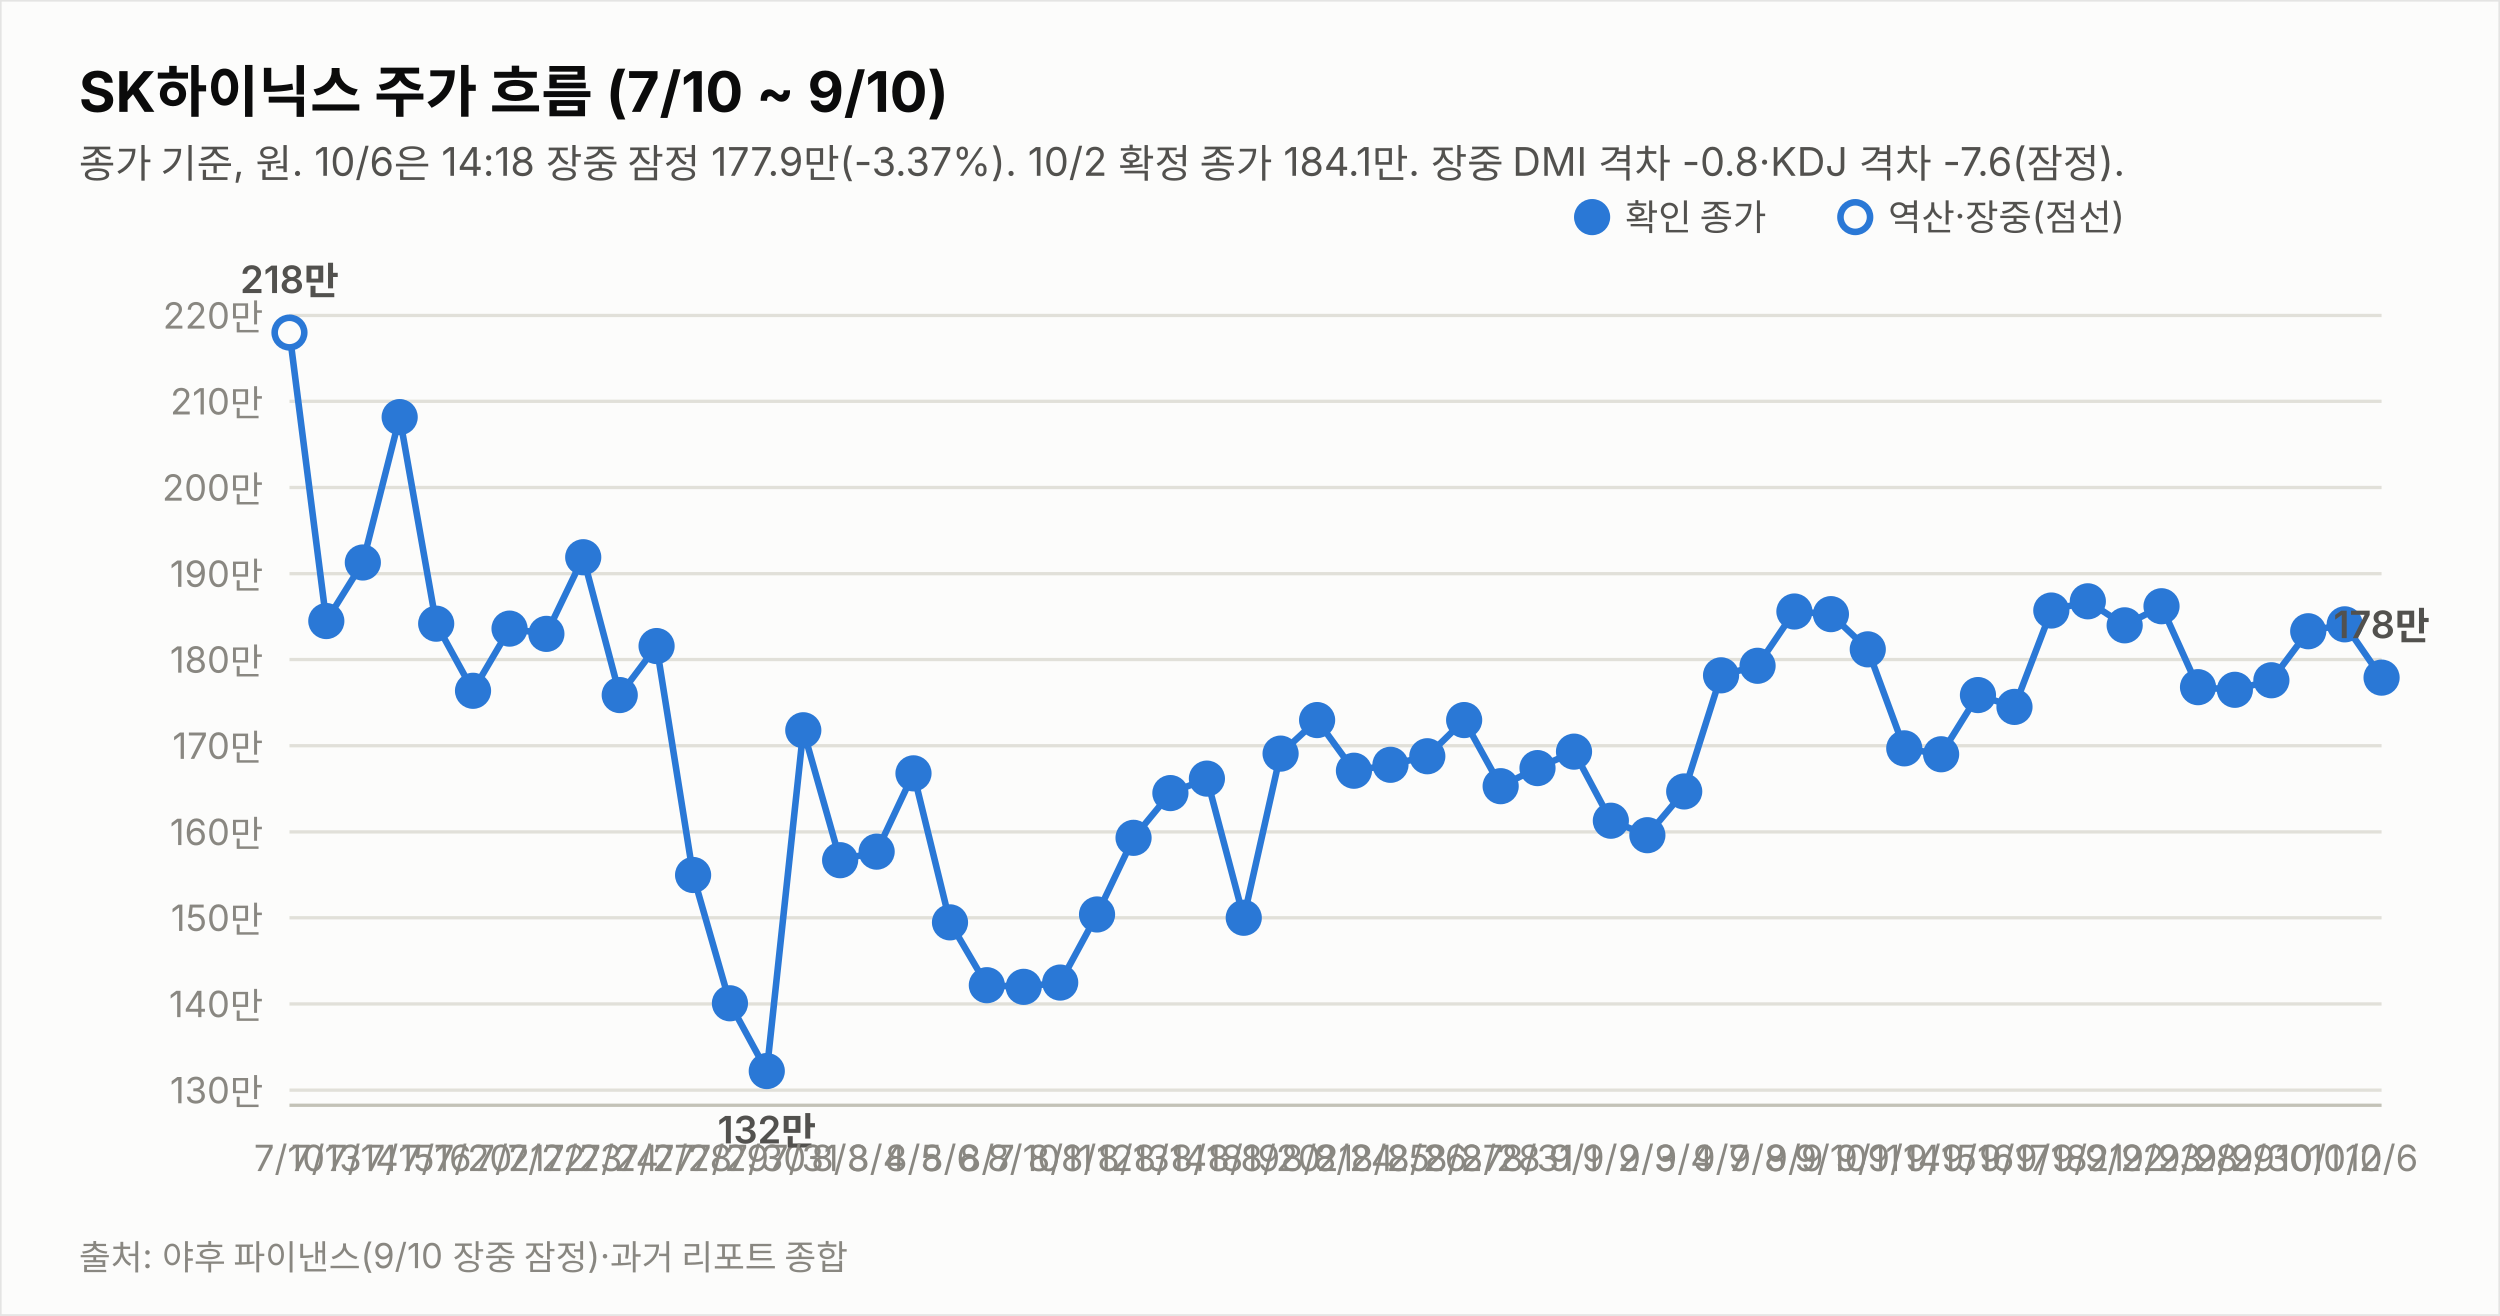
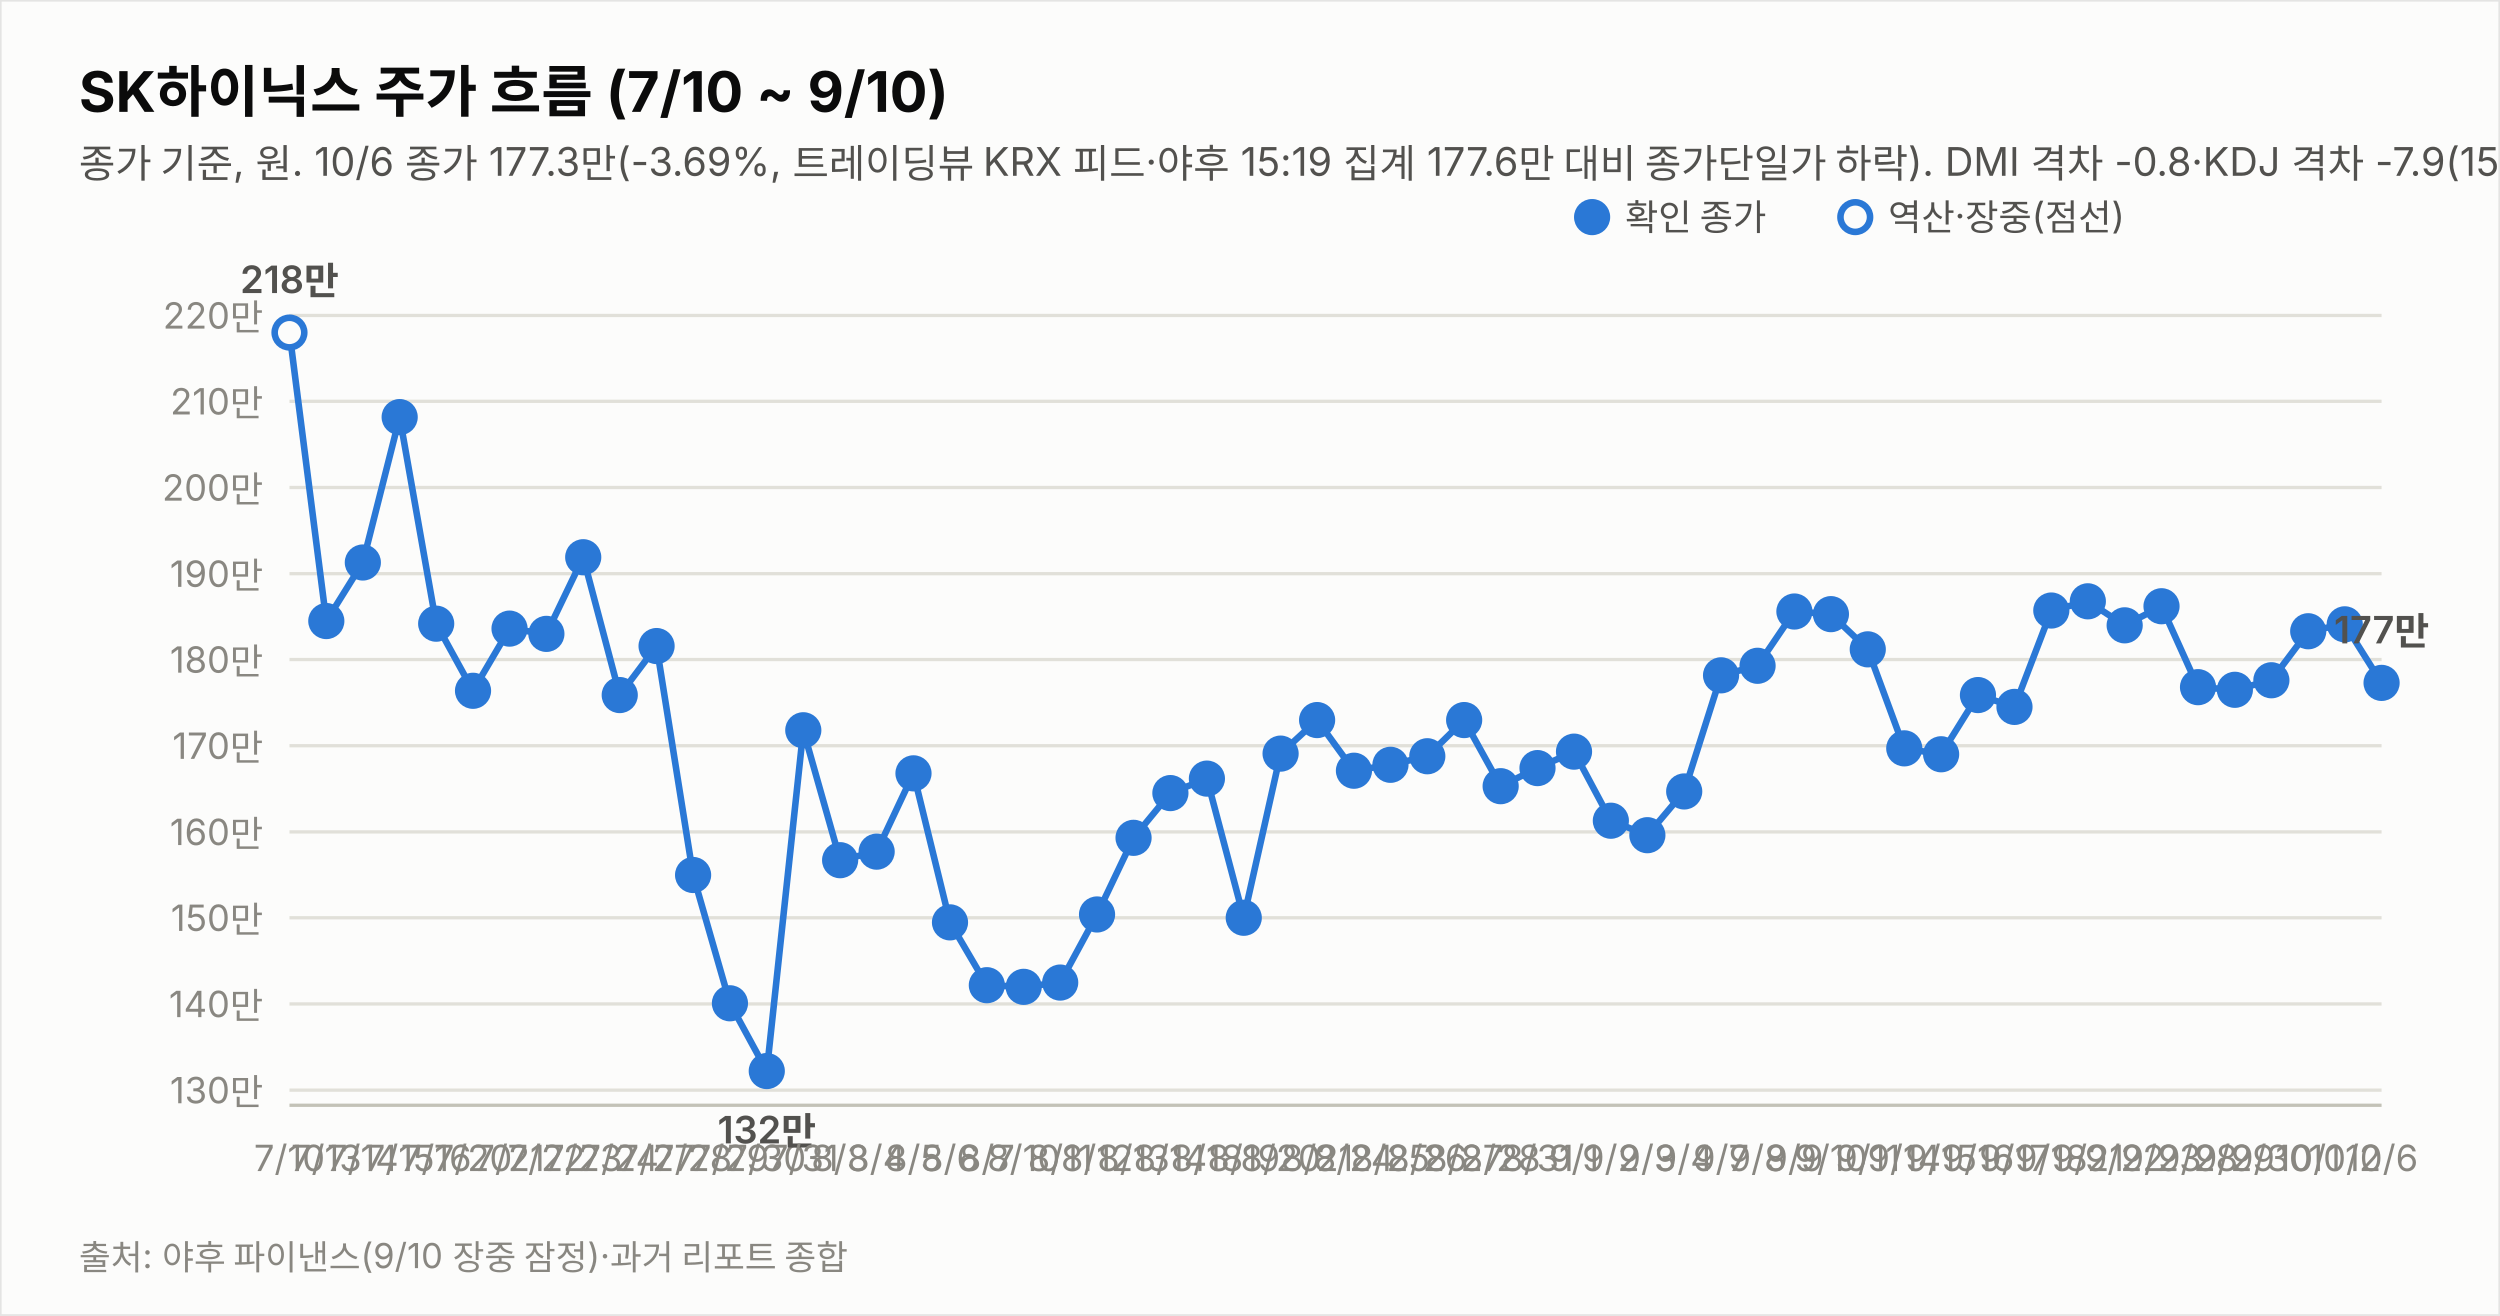
<svg xmlns="http://www.w3.org/2000/svg" width="760" height="400" viewBox="0 0 760 400" font-family="system-ui,-apple-system,&quot;Segoe UI&quot;,&quot;Malgun Gothic&quot;,&quot;Apple SD Gothic Neo&quot;,sans-serif">
  <rect width="760" height="400" fill="#fcfcfb" stroke="rgba(11,11,11,0.10)" />
  <text x="24" y="34" font-size="17" font-weight="700" fill="#0b0b0b">SK하이닉스 주가 흐름 (7/10 ~ 9/10)</text>
-   <text x="24" y="54" font-size="12" fill="#52514e">종가 기준, 원. 10/6은 14:18 장중 잠정 177.9만(-3.37%). 10/2 확정 종가 184.1만. 장중 DMI 격차 -0.8·KDJ 격차 -7.6(잠정).</text>
+   <text x="24" y="54" font-size="12" fill="#52514e">종가 기준, 원. 10/6 종가 177.3만(-3.69%, 트레이딩뷰 KRX 피드·야후 15:19 집계 177.6만 대비 종가단일가 하락). DMI 격차 -0.8·KDJ 격차 -7.9(15:19 집계 기준).</text>
  <line x1="88" y1="331.4" x2="724" y2="331.4" stroke="#e1e0d9" stroke-width="1" />
  <text x="80" y="335.4" font-size="11" fill="#898781" text-anchor="end" style="font-variant-numeric:tabular-nums">130만</text>
  <line x1="88" y1="305.2" x2="724" y2="305.2" stroke="#e1e0d9" stroke-width="1" />
  <text x="80" y="309.2" font-size="11" fill="#898781" text-anchor="end" style="font-variant-numeric:tabular-nums">140만</text>
  <line x1="88" y1="279.0" x2="724" y2="279.0" stroke="#e1e0d9" stroke-width="1" />
  <text x="80" y="283.0" font-size="11" fill="#898781" text-anchor="end" style="font-variant-numeric:tabular-nums">150만</text>
  <line x1="88" y1="252.9" x2="724" y2="252.9" stroke="#e1e0d9" stroke-width="1" />
  <text x="80" y="256.9" font-size="11" fill="#898781" text-anchor="end" style="font-variant-numeric:tabular-nums">160만</text>
  <line x1="88" y1="226.7" x2="724" y2="226.7" stroke="#e1e0d9" stroke-width="1" />
  <text x="80" y="230.7" font-size="11" fill="#898781" text-anchor="end" style="font-variant-numeric:tabular-nums">170만</text>
  <line x1="88" y1="200.5" x2="724" y2="200.5" stroke="#e1e0d9" stroke-width="1" />
  <text x="80" y="204.5" font-size="11" fill="#898781" text-anchor="end" style="font-variant-numeric:tabular-nums">180만</text>
  <line x1="88" y1="174.4" x2="724" y2="174.4" stroke="#e1e0d9" stroke-width="1" />
  <text x="80" y="178.4" font-size="11" fill="#898781" text-anchor="end" style="font-variant-numeric:tabular-nums">190만</text>
  <line x1="88" y1="148.2" x2="724" y2="148.2" stroke="#e1e0d9" stroke-width="1" />
  <text x="80" y="152.2" font-size="11" fill="#898781" text-anchor="end" style="font-variant-numeric:tabular-nums">200만</text>
  <line x1="88" y1="122.0" x2="724" y2="122.0" stroke="#e1e0d9" stroke-width="1" />
  <text x="80" y="126.0" font-size="11" fill="#898781" text-anchor="end" style="font-variant-numeric:tabular-nums">210만</text>
  <line x1="88" y1="95.9" x2="724" y2="95.9" stroke="#e1e0d9" stroke-width="1" />
  <text x="80" y="99.9" font-size="11" fill="#898781" text-anchor="end" style="font-variant-numeric:tabular-nums">220만</text>
  <line x1="88" y1="336" x2="724" y2="336" stroke="#c3c2b7" stroke-width="1" />
-   <path d="M88.0,101.1 L99.2,188.8 L110.3,171.0 L121.5,126.8 L132.6,189.6 L143.8,210.0 L154.9,191.1 L166.1,192.7 L177.3,169.4 L188.4,211.3 L199.6,196.4 L210.7,266.0 L221.9,305.0 L233.1,325.6 L244.2,222.0 L255.4,261.5 L266.5,258.9 L277.7,235.1 L288.8,280.4 L300.0,299.5 L311.2,300.0 L322.3,298.7 L333.5,278.0 L344.6,254.7 L355.8,241.1 L366.9,236.7 L378.1,279.0 L389.3,229.1 L400.4,218.9 L411.6,234.3 L422.7,232.5 L433.9,229.9 L445.1,218.9 L456.2,239.0 L467.4,233.5 L478.5,228.5 L489.7,249.5 L500.8,253.9 L512.0,240.6 L523.2,205.3 L534.3,202.4 L545.5,185.9 L556.6,186.7 L567.8,197.4 L578.9,227.5 L590.1,229.3 L601.3,211.3 L612.4,214.9 L623.6,185.6 L634.7,182.8 L645.9,190.1 L657.1,184.3 L668.2,208.9 L679.4,209.7 L690.5,206.8 L701.7,191.9 L712.8,189.8 L724.0,206.0" fill="none" stroke="#2a78d6" stroke-width="2" />
+   <path d="M88.0,101.1 L99.2,188.8 L110.3,171.0 L121.5,126.8 L132.6,189.6 L143.8,210.0 L154.9,191.1 L166.1,192.7 L177.3,169.4 L188.4,211.3 L199.6,196.4 L210.7,266.0 L221.9,305.0 L233.1,325.6 L244.2,222.0 L255.4,261.5 L266.5,258.9 L277.7,235.1 L288.8,280.4 L300.0,299.5 L311.2,300.0 L322.3,298.7 L333.5,278.0 L344.6,254.7 L355.8,241.1 L366.9,236.7 L378.1,279.0 L389.3,229.1 L400.4,218.9 L411.6,234.3 L422.7,232.5 L433.9,229.9 L445.1,218.9 L456.2,239.0 L467.4,233.5 L478.5,228.5 L489.7,249.5 L500.8,253.9 L512.0,240.6 L523.2,205.3 L534.3,202.4 L545.5,185.9 L556.6,186.7 L567.8,197.4 L578.9,227.5 L590.1,229.3 L601.3,211.3 L612.4,214.9 L623.6,185.6 L634.7,182.8 L645.9,190.1 L657.1,184.3 L668.2,208.9 L679.4,209.7 L690.5,206.8 L701.7,191.9 L712.8,189.8 L724.0,207.6" fill="none" stroke="#2a78d6" stroke-width="2" />
  <circle cx="88.0" cy="101.1" r="4.5" fill="#fcfcfb" stroke="#2a78d6" stroke-width="2" />
  <text x="88.0" y="356" font-size="11" fill="#898781" text-anchor="middle">7/10</text>
  <text x="88.0" y="89.1" font-size="11.5" font-weight="600" fill="#52514e" text-anchor="middle" style="font-variant-numeric:tabular-nums">218만</text>
  <circle cx="99.2" cy="188.8" r="4.5" fill="#2a78d6" stroke="#2a78d6" stroke-width="2" />
  <text x="99.2" y="356" font-size="11" fill="#898781" text-anchor="middle">7/13</text>
  <circle cx="110.3" cy="171.0" r="4.5" fill="#2a78d6" stroke="#2a78d6" stroke-width="2" />
  <text x="110.3" y="356" font-size="11" fill="#898781" text-anchor="middle">7/14</text>
  <circle cx="121.5" cy="126.8" r="4.5" fill="#2a78d6" stroke="#2a78d6" stroke-width="2" />
  <text x="121.5" y="356" font-size="11" fill="#898781" text-anchor="middle">7/15</text>
  <circle cx="132.6" cy="189.6" r="4.5" fill="#2a78d6" stroke="#2a78d6" stroke-width="2" />
  <text x="132.6" y="356" font-size="11" fill="#898781" text-anchor="middle">7/16</text>
  <circle cx="143.8" cy="210.0" r="4.5" fill="#2a78d6" stroke="#2a78d6" stroke-width="2" />
  <text x="143.8" y="356" font-size="11" fill="#898781" text-anchor="middle">7/20</text>
  <circle cx="154.9" cy="191.1" r="4.5" fill="#2a78d6" stroke="#2a78d6" stroke-width="2" />
  <text x="154.9" y="356" font-size="11" fill="#898781" text-anchor="middle">7/21</text>
  <circle cx="166.1" cy="192.7" r="4.5" fill="#2a78d6" stroke="#2a78d6" stroke-width="2" />
  <text x="166.1" y="356" font-size="11" fill="#898781" text-anchor="middle">7/22</text>
  <circle cx="177.3" cy="169.4" r="4.5" fill="#2a78d6" stroke="#2a78d6" stroke-width="2" />
  <text x="177.3" y="356" font-size="11" fill="#898781" text-anchor="middle">7/23</text>
  <circle cx="188.4" cy="211.3" r="4.5" fill="#2a78d6" stroke="#2a78d6" stroke-width="2" />
  <text x="188.4" y="356" font-size="11" fill="#898781" text-anchor="middle">7/24</text>
  <circle cx="199.6" cy="196.4" r="4.5" fill="#2a78d6" stroke="#2a78d6" stroke-width="2" />
  <text x="199.6" y="356" font-size="11" fill="#898781" text-anchor="middle">7/27</text>
  <circle cx="210.7" cy="266.0" r="4.5" fill="#2a78d6" stroke="#2a78d6" stroke-width="2" />
  <text x="210.7" y="356" font-size="11" fill="#898781" text-anchor="middle">7/28</text>
  <circle cx="221.9" cy="305.0" r="4.5" fill="#2a78d6" stroke="#2a78d6" stroke-width="2" />
  <text x="221.9" y="356" font-size="11" fill="#898781" text-anchor="middle">7/29</text>
  <circle cx="233.1" cy="325.6" r="4.5" fill="#2a78d6" stroke="#2a78d6" stroke-width="2" />
  <text x="233.1" y="356" font-size="11" fill="#898781" text-anchor="middle">7/30</text>
  <text x="233.1" y="347.6" font-size="11.5" font-weight="600" fill="#52514e" text-anchor="middle" style="font-variant-numeric:tabular-nums">132만</text>
  <circle cx="244.2" cy="222.0" r="4.5" fill="#2a78d6" stroke="#2a78d6" stroke-width="2" />
  <text x="244.2" y="356" font-size="11" fill="#898781" text-anchor="middle">7/31</text>
  <circle cx="255.4" cy="261.5" r="4.5" fill="#2a78d6" stroke="#2a78d6" stroke-width="2" />
  <text x="255.4" y="356" font-size="11" fill="#898781" text-anchor="middle">8/3</text>
  <circle cx="266.5" cy="258.9" r="4.5" fill="#2a78d6" stroke="#2a78d6" stroke-width="2" />
  <text x="266.5" y="356" font-size="11" fill="#898781" text-anchor="middle">8/4</text>
  <circle cx="277.7" cy="235.1" r="4.5" fill="#2a78d6" stroke="#2a78d6" stroke-width="2" />
  <text x="277.7" y="356" font-size="11" fill="#898781" text-anchor="middle">8/5</text>
  <circle cx="288.8" cy="280.4" r="4.5" fill="#2a78d6" stroke="#2a78d6" stroke-width="2" />
  <text x="288.8" y="356" font-size="11" fill="#898781" text-anchor="middle">8/6</text>
  <circle cx="300.0" cy="299.5" r="4.5" fill="#2a78d6" stroke="#2a78d6" stroke-width="2" />
  <text x="300.0" y="356" font-size="11" fill="#898781" text-anchor="middle">8/7</text>
  <circle cx="311.2" cy="300.0" r="4.5" fill="#2a78d6" stroke="#2a78d6" stroke-width="2" />
  <text x="311.2" y="356" font-size="11" fill="#898781" text-anchor="middle">8/10</text>
  <circle cx="322.3" cy="298.7" r="4.5" fill="#2a78d6" stroke="#2a78d6" stroke-width="2" />
  <text x="322.3" y="356" font-size="11" fill="#898781" text-anchor="middle">8/11</text>
  <circle cx="333.5" cy="278.0" r="4.5" fill="#2a78d6" stroke="#2a78d6" stroke-width="2" />
  <text x="333.5" y="356" font-size="11" fill="#898781" text-anchor="middle">8/12</text>
  <circle cx="344.6" cy="254.7" r="4.5" fill="#2a78d6" stroke="#2a78d6" stroke-width="2" />
  <text x="344.6" y="356" font-size="11" fill="#898781" text-anchor="middle">8/13</text>
  <circle cx="355.8" cy="241.1" r="4.5" fill="#2a78d6" stroke="#2a78d6" stroke-width="2" />
  <text x="355.8" y="356" font-size="11" fill="#898781" text-anchor="middle">8/14</text>
  <circle cx="366.9" cy="236.7" r="4.5" fill="#2a78d6" stroke="#2a78d6" stroke-width="2" />
  <text x="366.9" y="356" font-size="11" fill="#898781" text-anchor="middle">8/18</text>
  <circle cx="378.1" cy="279.0" r="4.5" fill="#2a78d6" stroke="#2a78d6" stroke-width="2" />
  <text x="378.1" y="356" font-size="11" fill="#898781" text-anchor="middle">8/19</text>
  <circle cx="389.3" cy="229.1" r="4.5" fill="#2a78d6" stroke="#2a78d6" stroke-width="2" />
  <text x="389.3" y="356" font-size="11" fill="#898781" text-anchor="middle">8/20</text>
  <circle cx="400.4" cy="218.9" r="4.5" fill="#2a78d6" stroke="#2a78d6" stroke-width="2" />
  <text x="400.4" y="356" font-size="11" fill="#898781" text-anchor="middle">8/21</text>
  <circle cx="411.6" cy="234.3" r="4.5" fill="#2a78d6" stroke="#2a78d6" stroke-width="2" />
  <text x="411.6" y="356" font-size="11" fill="#898781" text-anchor="middle">8/24</text>
  <circle cx="422.7" cy="232.5" r="4.5" fill="#2a78d6" stroke="#2a78d6" stroke-width="2" />
  <text x="422.7" y="356" font-size="11" fill="#898781" text-anchor="middle">8/25</text>
  <circle cx="433.9" cy="229.9" r="4.5" fill="#2a78d6" stroke="#2a78d6" stroke-width="2" />
  <text x="433.9" y="356" font-size="11" fill="#898781" text-anchor="middle">8/26</text>
  <circle cx="445.1" cy="218.9" r="4.5" fill="#2a78d6" stroke="#2a78d6" stroke-width="2" />
  <text x="445.1" y="356" font-size="11" fill="#898781" text-anchor="middle">8/27</text>
  <circle cx="456.2" cy="239.0" r="4.5" fill="#2a78d6" stroke="#2a78d6" stroke-width="2" />
  <text x="456.2" y="356" font-size="11" fill="#898781" text-anchor="middle">8/28</text>
  <circle cx="467.4" cy="233.5" r="4.5" fill="#2a78d6" stroke="#2a78d6" stroke-width="2" />
  <text x="467.4" y="356" font-size="11" fill="#898781" text-anchor="middle">8/31</text>
  <circle cx="478.5" cy="228.5" r="4.5" fill="#2a78d6" stroke="#2a78d6" stroke-width="2" />
  <text x="478.5" y="356" font-size="11" fill="#898781" text-anchor="middle">9/1</text>
  <circle cx="489.7" cy="249.5" r="4.5" fill="#2a78d6" stroke="#2a78d6" stroke-width="2" />
  <text x="489.7" y="356" font-size="11" fill="#898781" text-anchor="middle">9/2</text>
  <circle cx="500.8" cy="253.9" r="4.5" fill="#2a78d6" stroke="#2a78d6" stroke-width="2" />
  <text x="500.8" y="356" font-size="11" fill="#898781" text-anchor="middle">9/3</text>
  <circle cx="512.0" cy="240.6" r="4.5" fill="#2a78d6" stroke="#2a78d6" stroke-width="2" />
  <text x="512.0" y="356" font-size="11" fill="#898781" text-anchor="middle">9/4</text>
  <circle cx="523.2" cy="205.3" r="4.5" fill="#2a78d6" stroke="#2a78d6" stroke-width="2" />
  <text x="523.2" y="356" font-size="11" fill="#898781" text-anchor="middle">9/7</text>
  <circle cx="534.3" cy="202.4" r="4.5" fill="#2a78d6" stroke="#2a78d6" stroke-width="2" />
  <text x="534.3" y="356" font-size="11" fill="#898781" text-anchor="middle">9/8</text>
  <circle cx="545.5" cy="185.9" r="4.5" fill="#2a78d6" stroke="#2a78d6" stroke-width="2" />
  <text x="545.5" y="356" font-size="11" fill="#898781" text-anchor="middle">9/9</text>
  <circle cx="556.6" cy="186.7" r="4.5" fill="#2a78d6" stroke="#2a78d6" stroke-width="2" />
  <text x="556.6" y="356" font-size="11" fill="#898781" text-anchor="middle">9/10</text>
  <circle cx="567.8" cy="197.4" r="4.5" fill="#2a78d6" stroke="#2a78d6" stroke-width="2" />
  <text x="567.8" y="356" font-size="11" fill="#898781" text-anchor="middle">9/11</text>
  <circle cx="578.9" cy="227.5" r="4.5" fill="#2a78d6" stroke="#2a78d6" stroke-width="2" />
  <text x="578.9" y="356" font-size="11" fill="#898781" text-anchor="middle">9/14</text>
  <circle cx="590.1" cy="229.3" r="4.5" fill="#2a78d6" stroke="#2a78d6" stroke-width="2" />
  <text x="590.1" y="356" font-size="11" fill="#898781" text-anchor="middle">9/15</text>
  <circle cx="601.3" cy="211.3" r="4.5" fill="#2a78d6" stroke="#2a78d6" stroke-width="2" />
  <text x="601.3" y="356" font-size="11" fill="#898781" text-anchor="middle">9/16</text>
  <circle cx="612.4" cy="214.9" r="4.5" fill="#2a78d6" stroke="#2a78d6" stroke-width="2" />
  <text x="612.4" y="356" font-size="11" fill="#898781" text-anchor="middle">9/17</text>
  <circle cx="623.6" cy="185.6" r="4.5" fill="#2a78d6" stroke="#2a78d6" stroke-width="2" />
  <text x="623.6" y="356" font-size="11" fill="#898781" text-anchor="middle">9/18</text>
  <circle cx="634.7" cy="182.8" r="4.5" fill="#2a78d6" stroke="#2a78d6" stroke-width="2" />
  <text x="634.7" y="356" font-size="11" fill="#898781" text-anchor="middle">9/21</text>
  <circle cx="645.9" cy="190.1" r="4.5" fill="#2a78d6" stroke="#2a78d6" stroke-width="2" />
  <text x="645.9" y="356" font-size="11" fill="#898781" text-anchor="middle">9/22</text>
  <circle cx="657.1" cy="184.3" r="4.5" fill="#2a78d6" stroke="#2a78d6" stroke-width="2" />
  <text x="657.1" y="356" font-size="11" fill="#898781" text-anchor="middle">9/23</text>
  <circle cx="668.2" cy="208.9" r="4.5" fill="#2a78d6" stroke="#2a78d6" stroke-width="2" />
  <text x="668.2" y="356" font-size="11" fill="#898781" text-anchor="middle">9/28</text>
  <circle cx="679.4" cy="209.7" r="4.5" fill="#2a78d6" stroke="#2a78d6" stroke-width="2" />
  <text x="679.4" y="356" font-size="11" fill="#898781" text-anchor="middle">9/29</text>
  <circle cx="690.5" cy="206.8" r="4.5" fill="#2a78d6" stroke="#2a78d6" stroke-width="2" />
  <text x="690.5" y="356" font-size="11" fill="#898781" text-anchor="middle">9/30</text>
  <circle cx="701.7" cy="191.9" r="4.5" fill="#2a78d6" stroke="#2a78d6" stroke-width="2" />
  <text x="701.7" y="356" font-size="11" fill="#898781" text-anchor="middle">10/1</text>
  <circle cx="712.8" cy="189.8" r="4.5" fill="#2a78d6" stroke="#2a78d6" stroke-width="2" />
  <text x="712.8" y="356" font-size="11" fill="#898781" text-anchor="middle">10/2</text>
-   <circle cx="724.0" cy="206.0" r="4.5" fill="#2a78d6" stroke="#2a78d6" stroke-width="2" />
+   <circle cx="724.0" cy="207.6" r="4.5" fill="#2a78d6" stroke="#2a78d6" stroke-width="2" />
  <text x="724.0" y="356" font-size="11" fill="#898781" text-anchor="middle">10/6</text>
-   <text x="724.0" y="194.0" font-size="11.5" font-weight="600" fill="#52514e" text-anchor="middle" style="font-variant-numeric:tabular-nums">178만</text>
+   <text x="724.0" y="195.6" font-size="11.5" font-weight="600" fill="#52514e" text-anchor="middle" style="font-variant-numeric:tabular-nums">177만</text>
  <circle cx="484" cy="66" r="4.5" fill="#2a78d6" stroke="#2a78d6" stroke-width="2" />
  <text x="494" y="70" font-size="11" fill="#52514e">확인 종가</text>
  <circle cx="564" cy="66" r="4.5" fill="#fcfcfb" stroke="#2a78d6" stroke-width="2" />
  <text x="574" y="70" font-size="11" fill="#52514e">역산·장중(점선)</text>
  <text x="24" y="386" font-size="10.5" fill="#898781">출처: 야후 파이낸스(9/10 장중 잠정)·과거 리포트 종합</text>
</svg>
